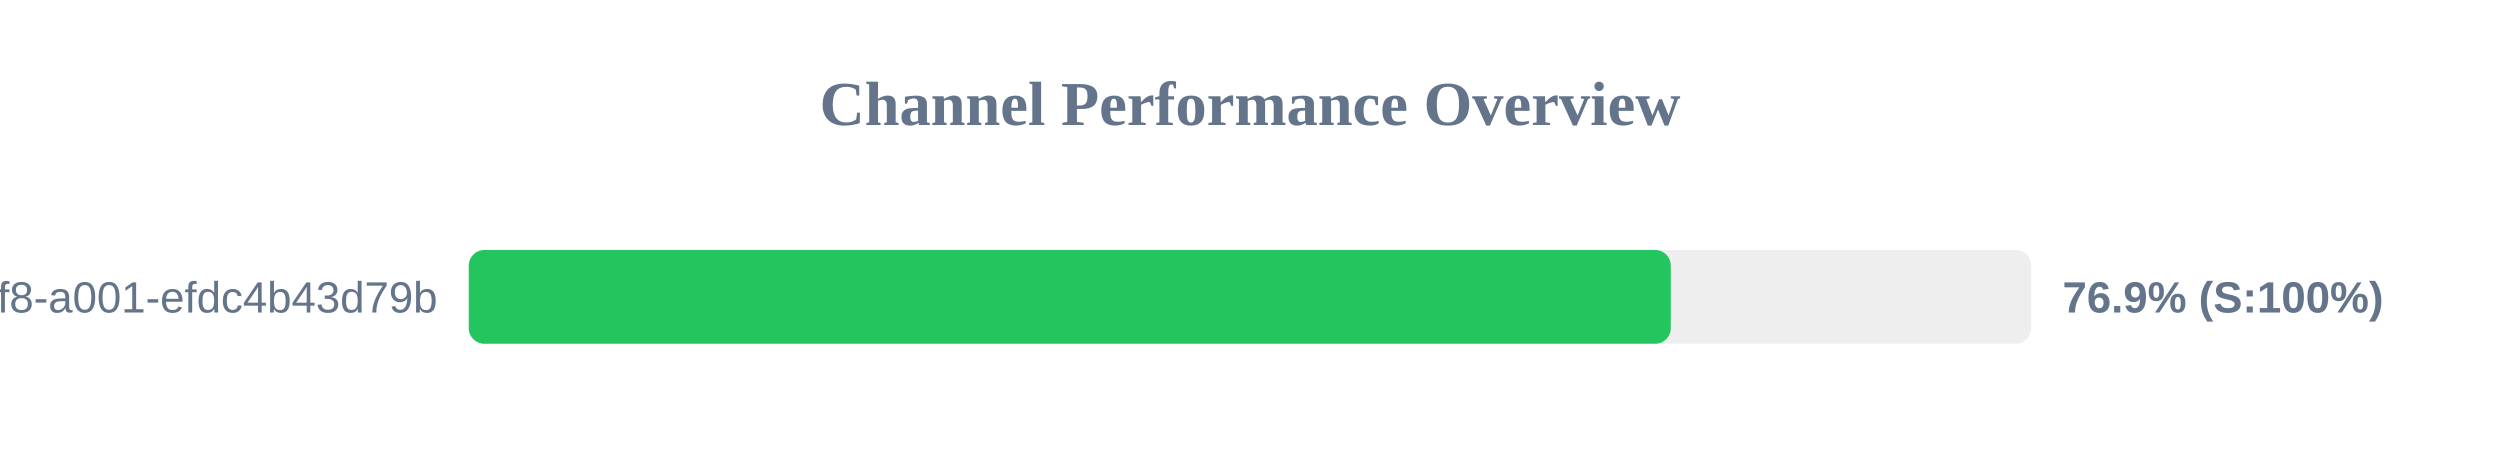
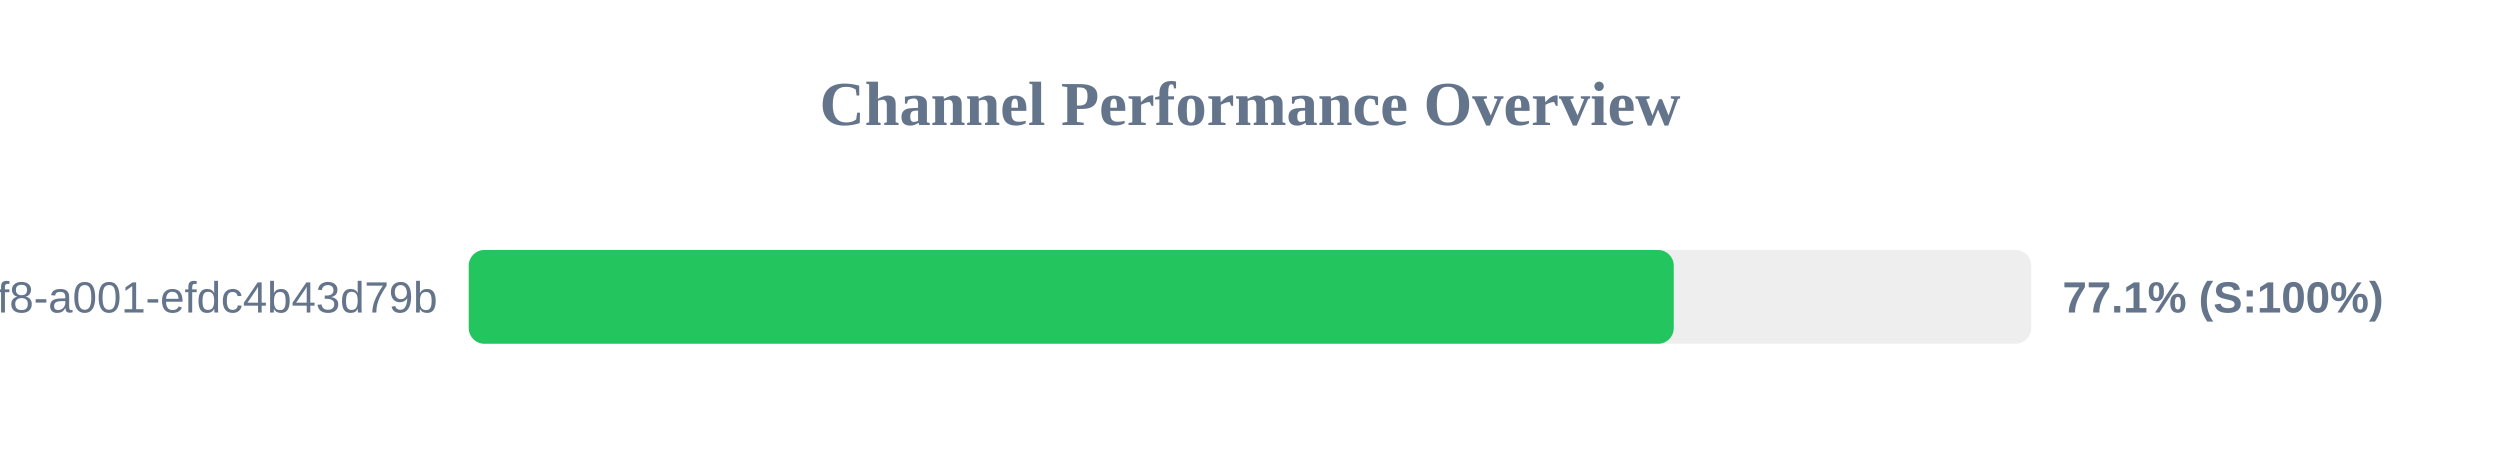
<svg xmlns="http://www.w3.org/2000/svg" width="800" height="150" version="1.1">
  <style>
        .row { font: 14px Arial; fill: #64748b; }
        .score { font: bold 14px Arial; fill: #64748b; }
    </style>
  <text x="400" y="40" text-anchor="middle" font-size="20px" font-weight="bold" fill="#64748b">Channel Performance Overview</text>
  <rect x="150" y="80" width="500" height="30" fill="#eee" rx="5" />
-   <rect x="150" y="80" width="384.65" height="30" fill="#22c55e" rx="5" />
+   <rect x="150" y="80" width="385.6" height="30" fill="#22c55e" rx="5" />
  <text x="140" y="100" text-anchor="end" class="row">?uuid=1fdb6b30-5371-4ff8-a001-efdc4b43d79b</text>
-   <text x="660" y="100" text-anchor="start" class="score">76.9% (S:100%)</text>
+   <text x="660" y="100" text-anchor="start" class="score">77.1% (S:100%)</text>
</svg>
